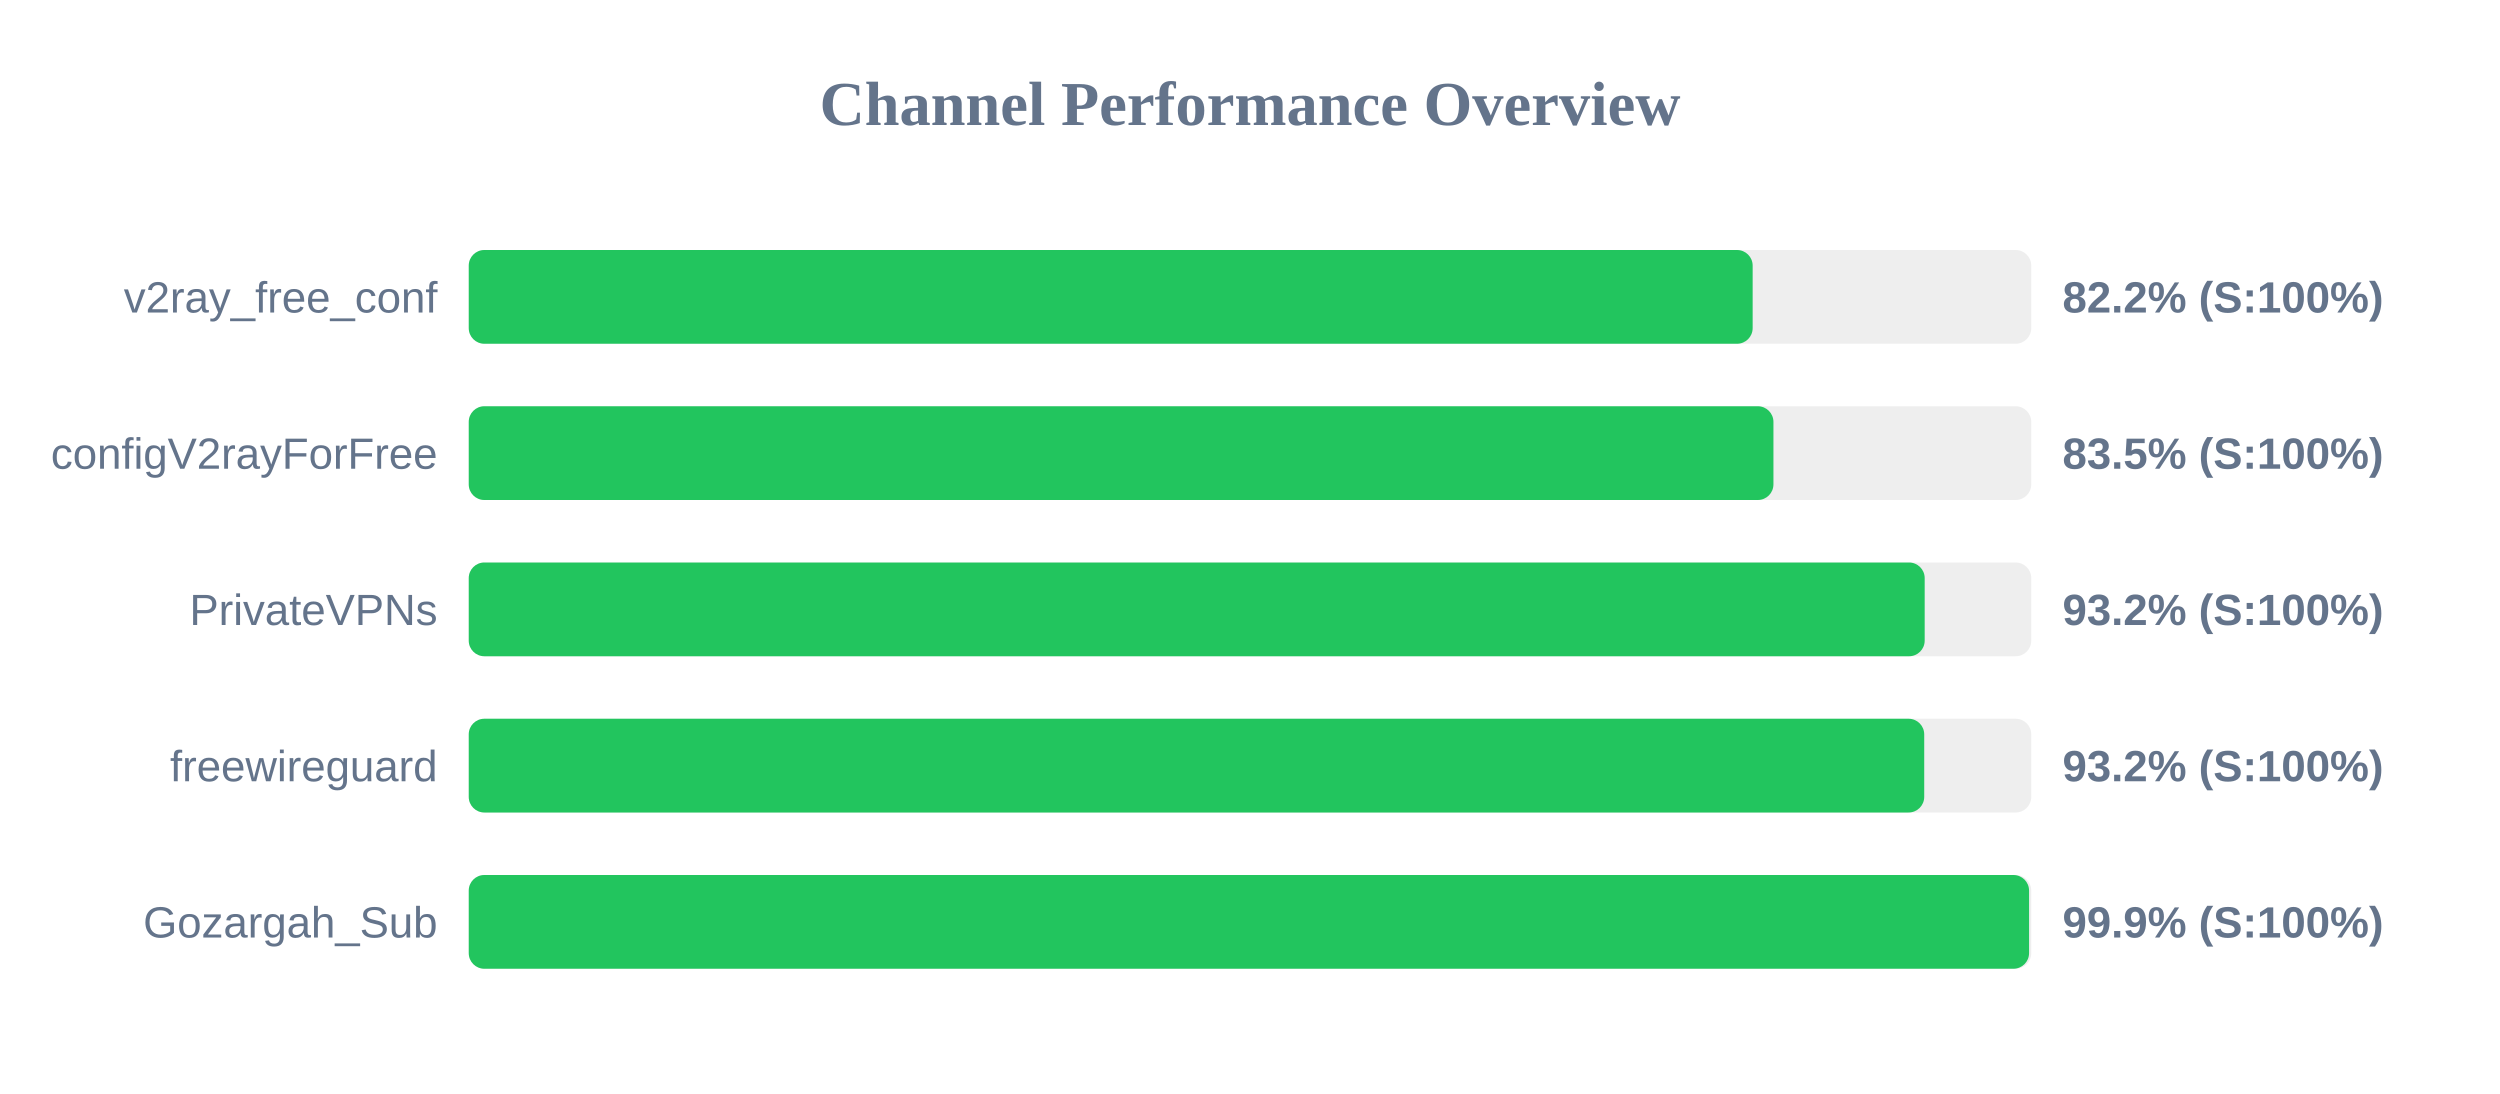
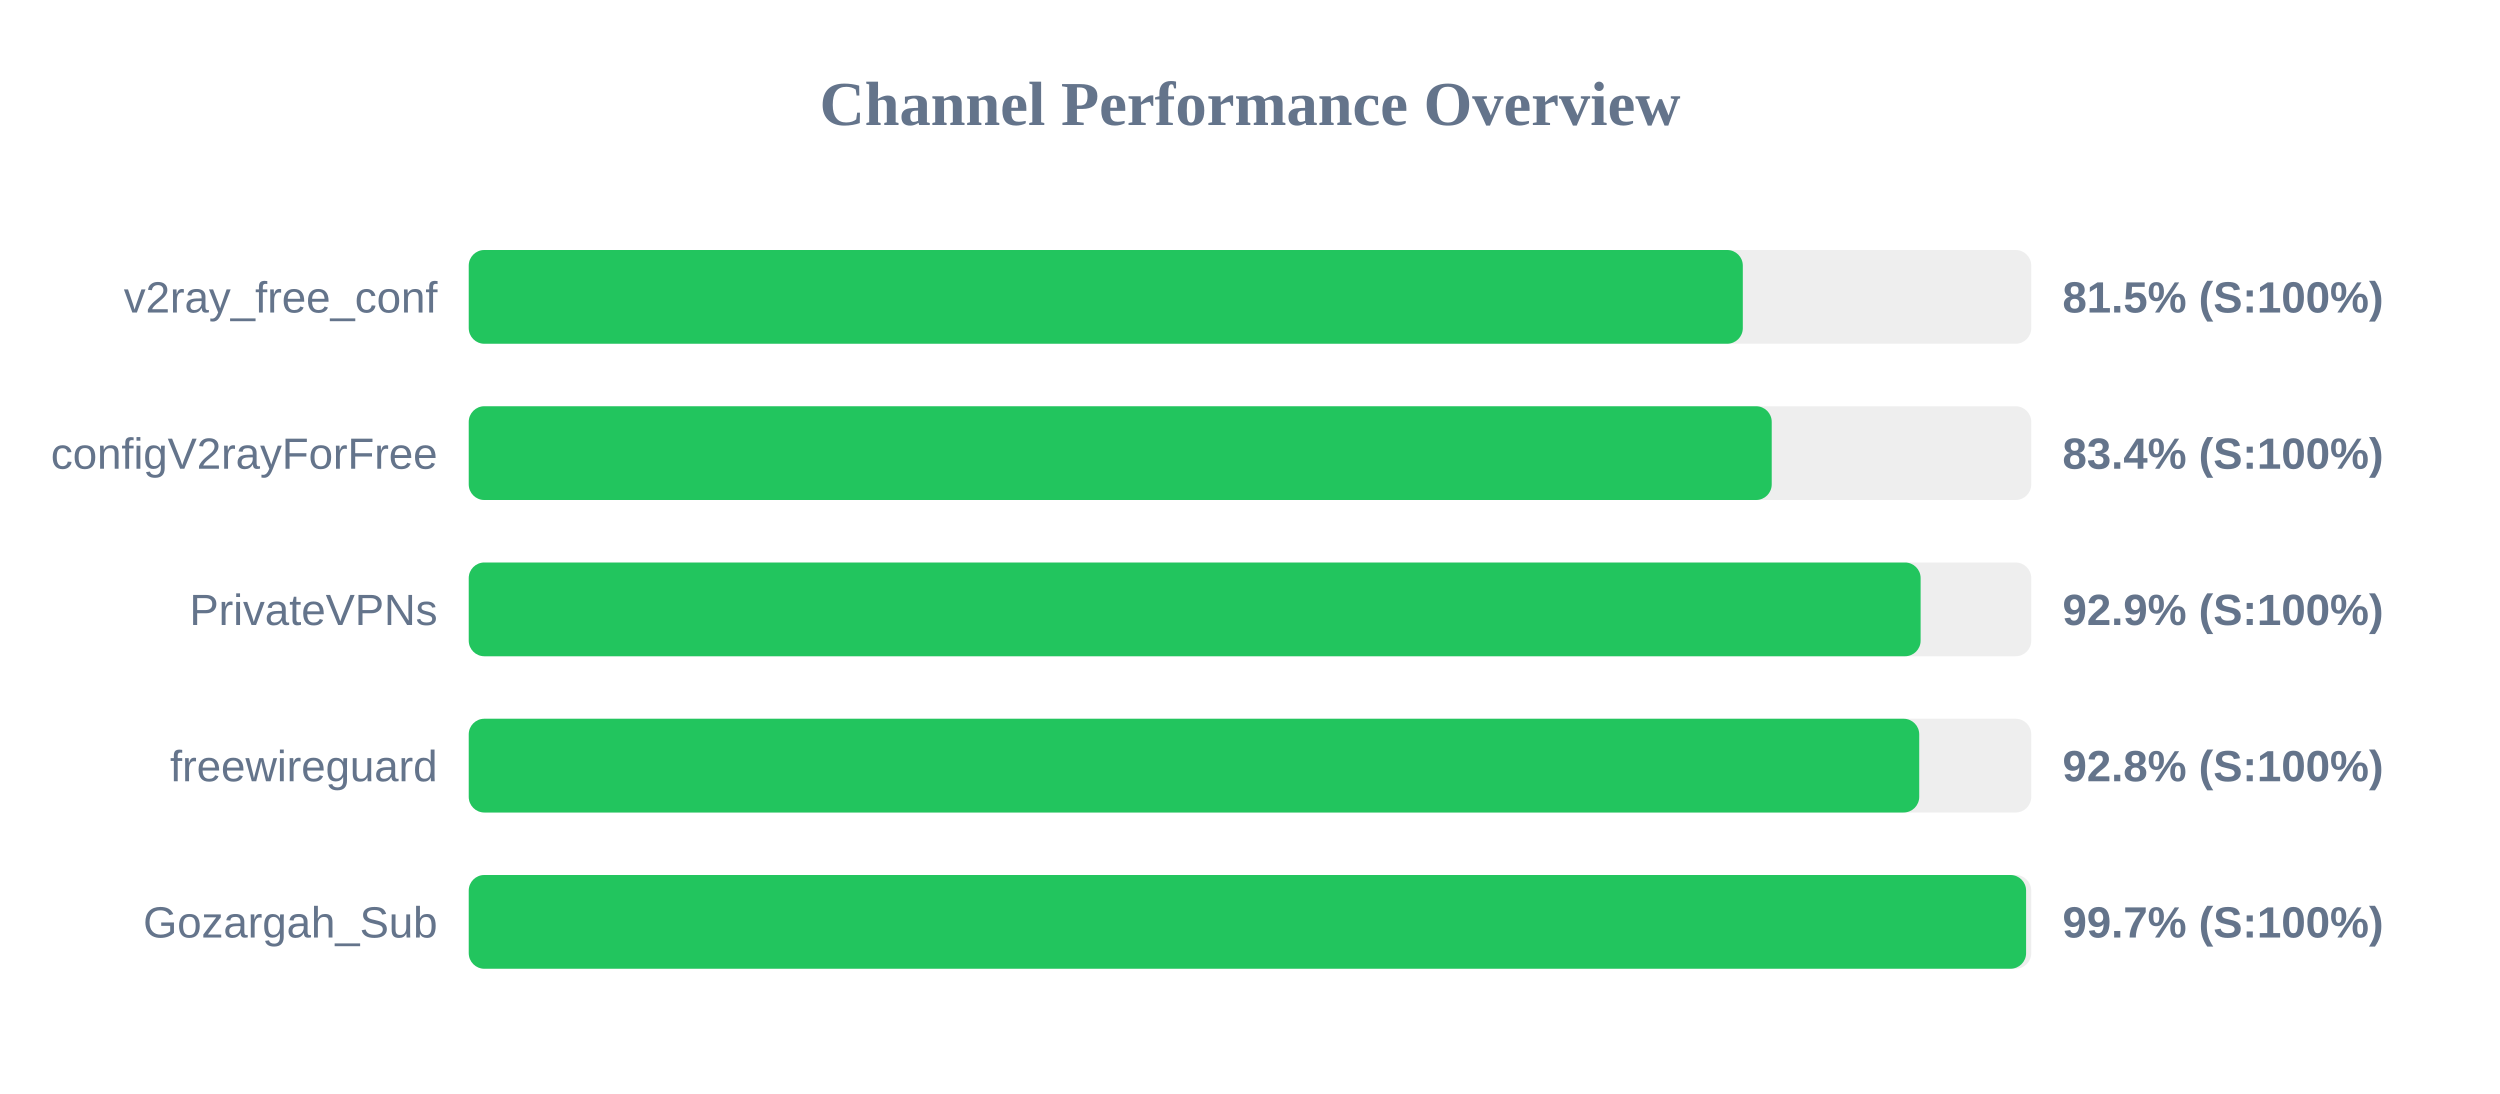
<svg xmlns="http://www.w3.org/2000/svg" width="800" height="350" version="1.1">
  <style>
        .row { font: 14px Arial; fill: #64748b; }
        .score { font: bold 14px Arial; fill: #64748b; }
    </style>
  <text x="400" y="40" text-anchor="middle" font-size="20px" font-weight="bold" fill="#64748b">Channel Performance Overview</text>
  <rect x="150" y="80" width="500" height="30" fill="#eee" rx="5" />
-   <rect x="150" y="80" width="410.85" height="30" fill="#22c55e" rx="5" />
+   <rect x="150" y="80" width="407.7" height="30" fill="#22c55e" rx="5" />
  <text x="140" y="100" text-anchor="end" class="row">v2ray_free_conf</text>
-   <text x="660" y="100" text-anchor="start" class="score">82.2% (S:100%)</text>
+   <text x="660" y="100" text-anchor="start" class="score">81.5% (S:100%)</text>
  <rect x="150" y="130" width="500" height="30" fill="#eee" rx="5" />
-   <rect x="150" y="130" width="417.5" height="30" fill="#22c55e" rx="5" />
+   <rect x="150" y="130" width="416.95" height="30" fill="#22c55e" rx="5" />
  <text x="140" y="150" text-anchor="end" class="row">configV2rayForFree</text>
-   <text x="660" y="150" text-anchor="start" class="score">83.5% (S:100%)</text>
+   <text x="660" y="150" text-anchor="start" class="score">83.4% (S:100%)</text>
  <rect x="150" y="180" width="500" height="30" fill="#eee" rx="5" />
-   <rect x="150" y="180" width="465.9" height="30" fill="#22c55e" rx="5" />
+   <rect x="150" y="180" width="464.6" height="30" fill="#22c55e" rx="5" />
  <text x="140" y="200" text-anchor="end" class="row">PrivateVPNs</text>
-   <text x="660" y="200" text-anchor="start" class="score">93.2% (S:100%)</text>
+   <text x="660" y="200" text-anchor="start" class="score">92.9% (S:100%)</text>
  <rect x="150" y="230" width="500" height="30" fill="#eee" rx="5" />
-   <rect x="150" y="230" width="465.75" height="30" fill="#22c55e" rx="5" />
+   <rect x="150" y="230" width="464.15" height="30" fill="#22c55e" rx="5" />
  <text x="140" y="250" text-anchor="end" class="row">freewireguard</text>
-   <text x="660" y="250" text-anchor="start" class="score">93.2% (S:100%)</text>
+   <text x="660" y="250" text-anchor="start" class="score">92.8% (S:100%)</text>
  <rect x="150" y="280" width="500" height="30" fill="#eee" rx="5" />
-   <rect x="150" y="280" width="499.3" height="30" fill="#22c55e" rx="5" />
+   <rect x="150" y="280" width="498.35" height="30" fill="#22c55e" rx="5" />
  <text x="140" y="300" text-anchor="end" class="row">Gozargah_Sub</text>
-   <text x="660" y="300" text-anchor="start" class="score">99.9% (S:100%)</text>
+   <text x="660" y="300" text-anchor="start" class="score">99.7% (S:100%)</text>
</svg>
